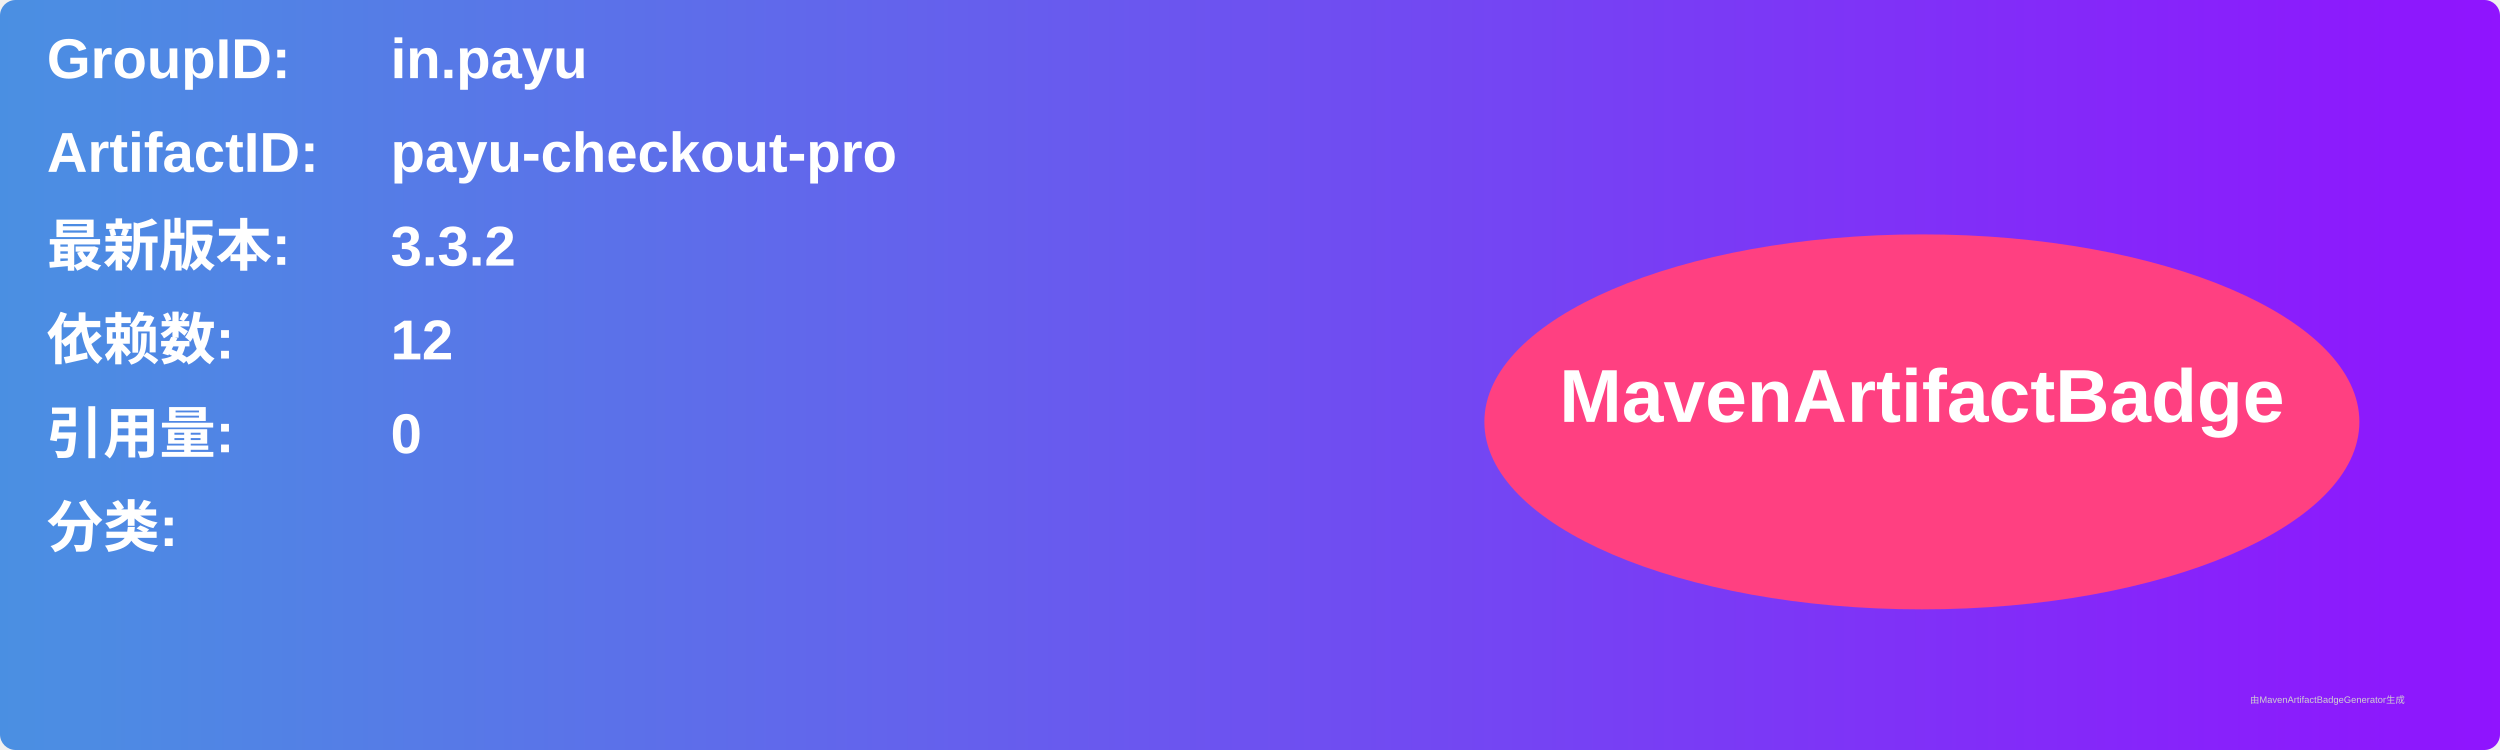
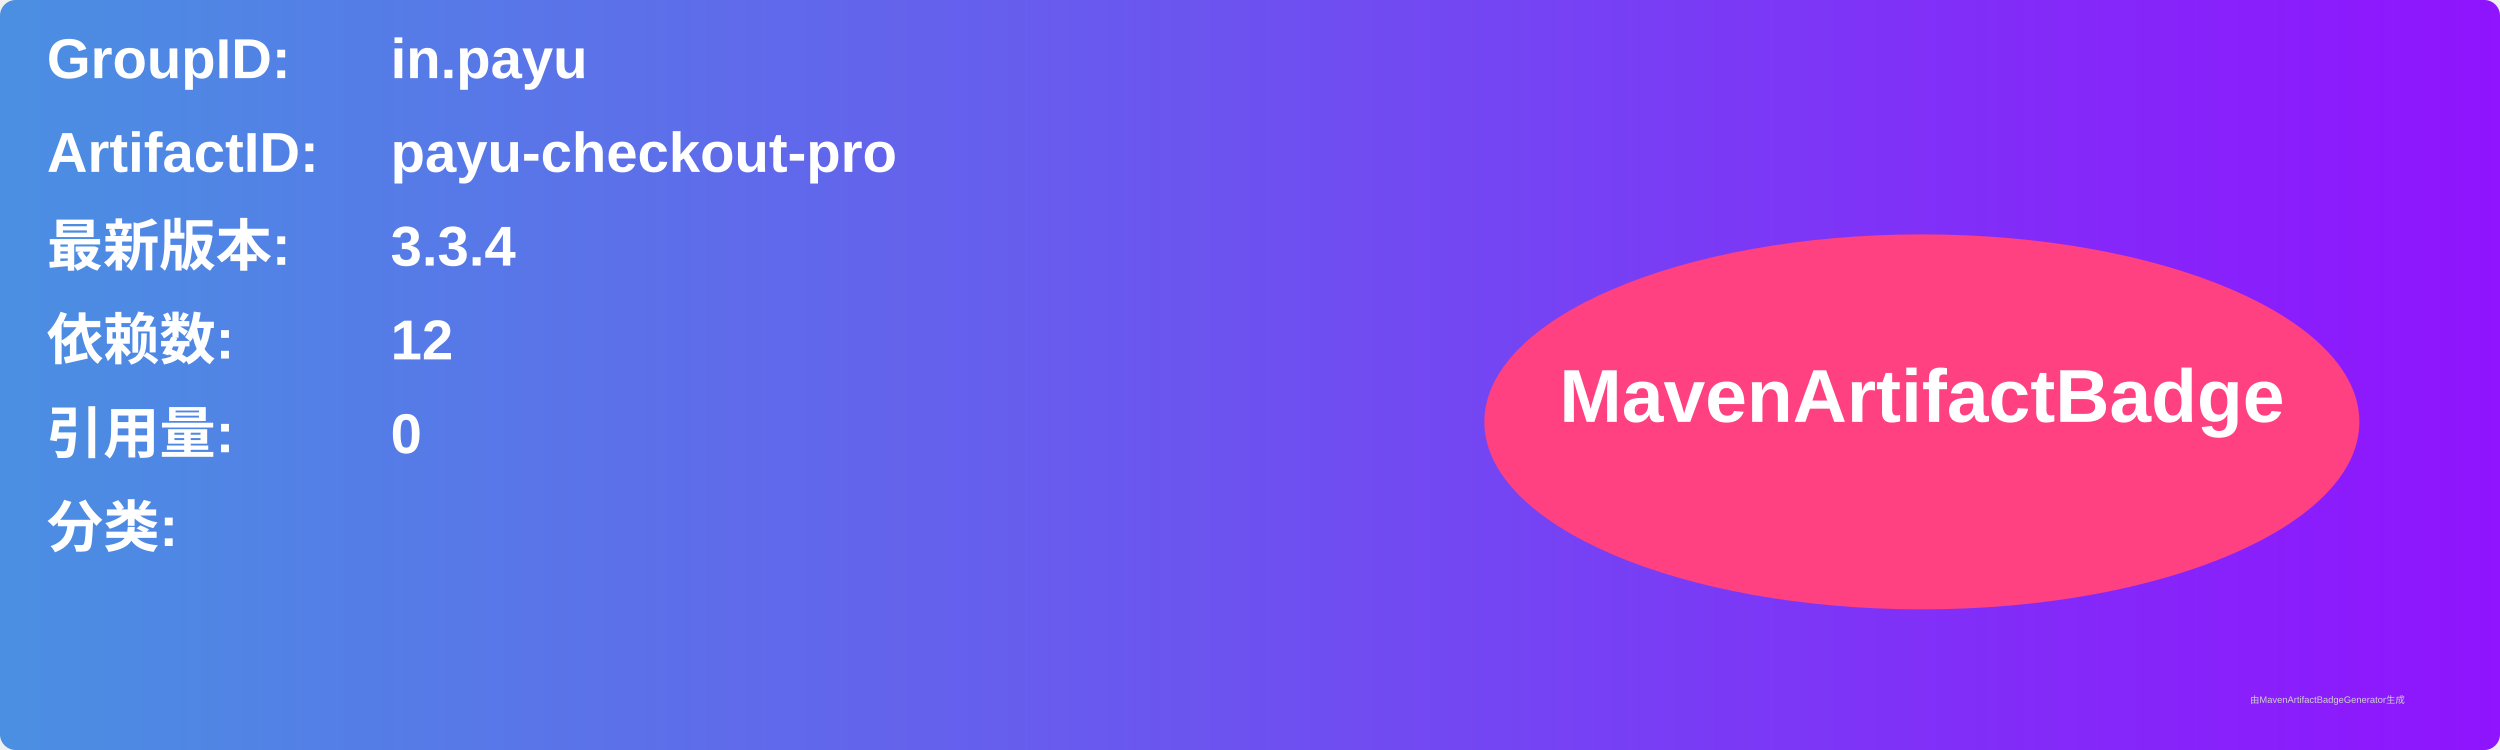
<svg xmlns="http://www.w3.org/2000/svg" width="800" height="240" viewBox="0 0 800 240">
  <linearGradient id="grad" x1="0%" y1="0%" x2="100%" y2="0%">
    <stop offset="0%" stop-color="#4a90e2" />
    <stop offset="100%" stop-color="#9013fe" />
  </linearGradient>
  <rect width="100%" height="100%" rx="5" ry="5" fill="url(#grad)" />
  <g transform="translate(15, 15)">
    <text x="0" y="10" font-family="Arial" font-size="18" fill="white" font-weight="bold" width="260">GroupID:</text>
    <text x="110" y="10" font-family="Arial" font-size="18" fill="white" font-weight="bold" width="460">in.payu</text>
    <text x="0" y="40" font-family="Arial" font-size="18" fill="white" font-weight="bold" width="260">ArtifactID:</text>
    <text x="110" y="40" font-family="Arial" font-size="18" fill="white" font-weight="bold" width="460">payu-checkout-pro</text>
    <text x="0" y="70" font-family="Arial" font-size="18" fill="white" font-weight="bold">最新版本:</text>
    <text x="110" y="70" font-family="Arial" font-size="18" fill="white" font-weight="bold">
-       <tspan font-weight="bold">3.3.2</tspan>
+       <tspan font-weight="bold">3.3.4</tspan>
    </text>
    <text x="0" y="100" font-family="Arial" font-size="18" fill="white" font-weight="bold">依赖数: </text>
    <text x="110" y="100" font-family="Arial" font-size="18" fill="white">
      <tspan font-weight="bold">12</tspan>
    </text>
    <text x="0" y="130" font-family="Arial" font-size="18" fill="white" font-weight="bold">引用量: </text>
    <text x="110" y="130" font-family="Arial" font-size="18" fill="white">
      <tspan font-weight="bold">0</tspan>
    </text>
    <text x="0" y="160" font-family="Arial" font-size="18" fill="white" font-weight="bold">分类:</text>
    <text x="10" y="190" font-family="Arial" font-size="10" fill="white">
      <tspan font-weight="bold" />
    </text>
    <ellipse cx="600" cy="120" rx="140" ry="60" fill="#ff4081" />
    <text x="600" y="120" text-anchor="middle" font-family="Arial" font-size="24" fill="white" font-weight="bold">MavenArtifactBadge</text>
  </g>
  <text x="720" y="225" font-family="Arial" font-size="3" fill="#d0d0d0">由MavenArtifactBadgeGenerator生成</text>
</svg>
